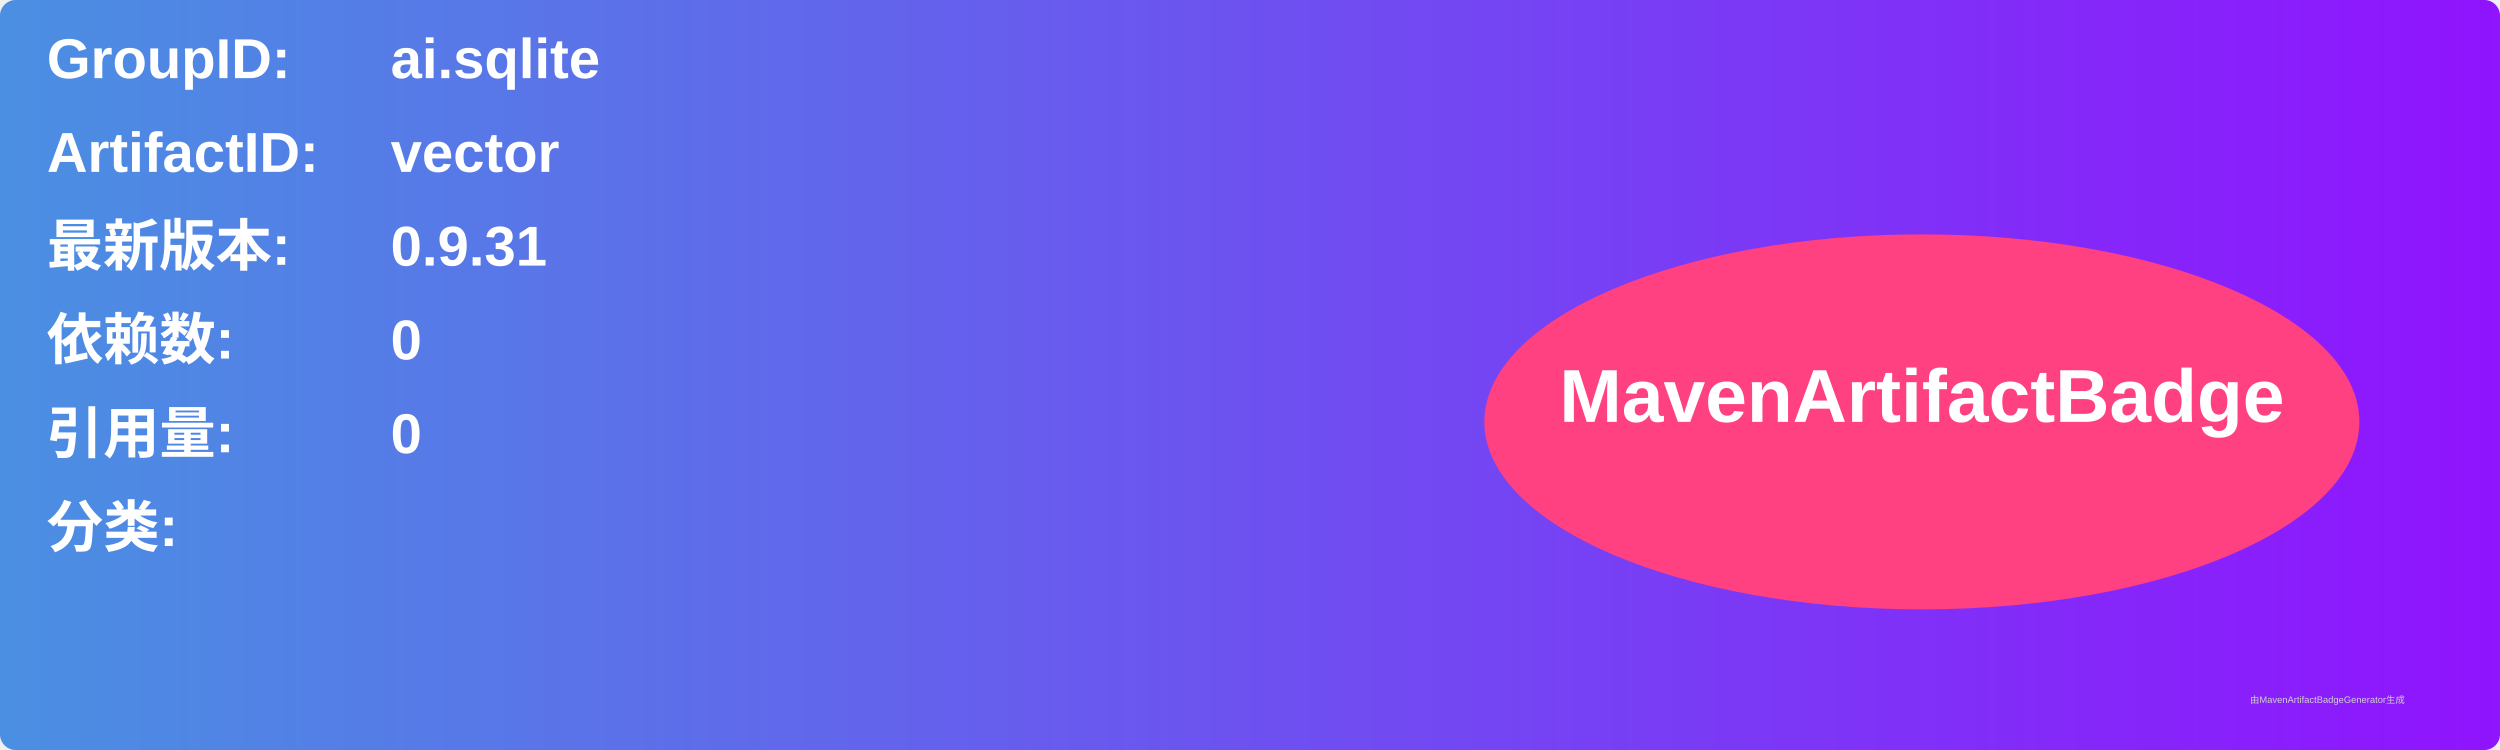
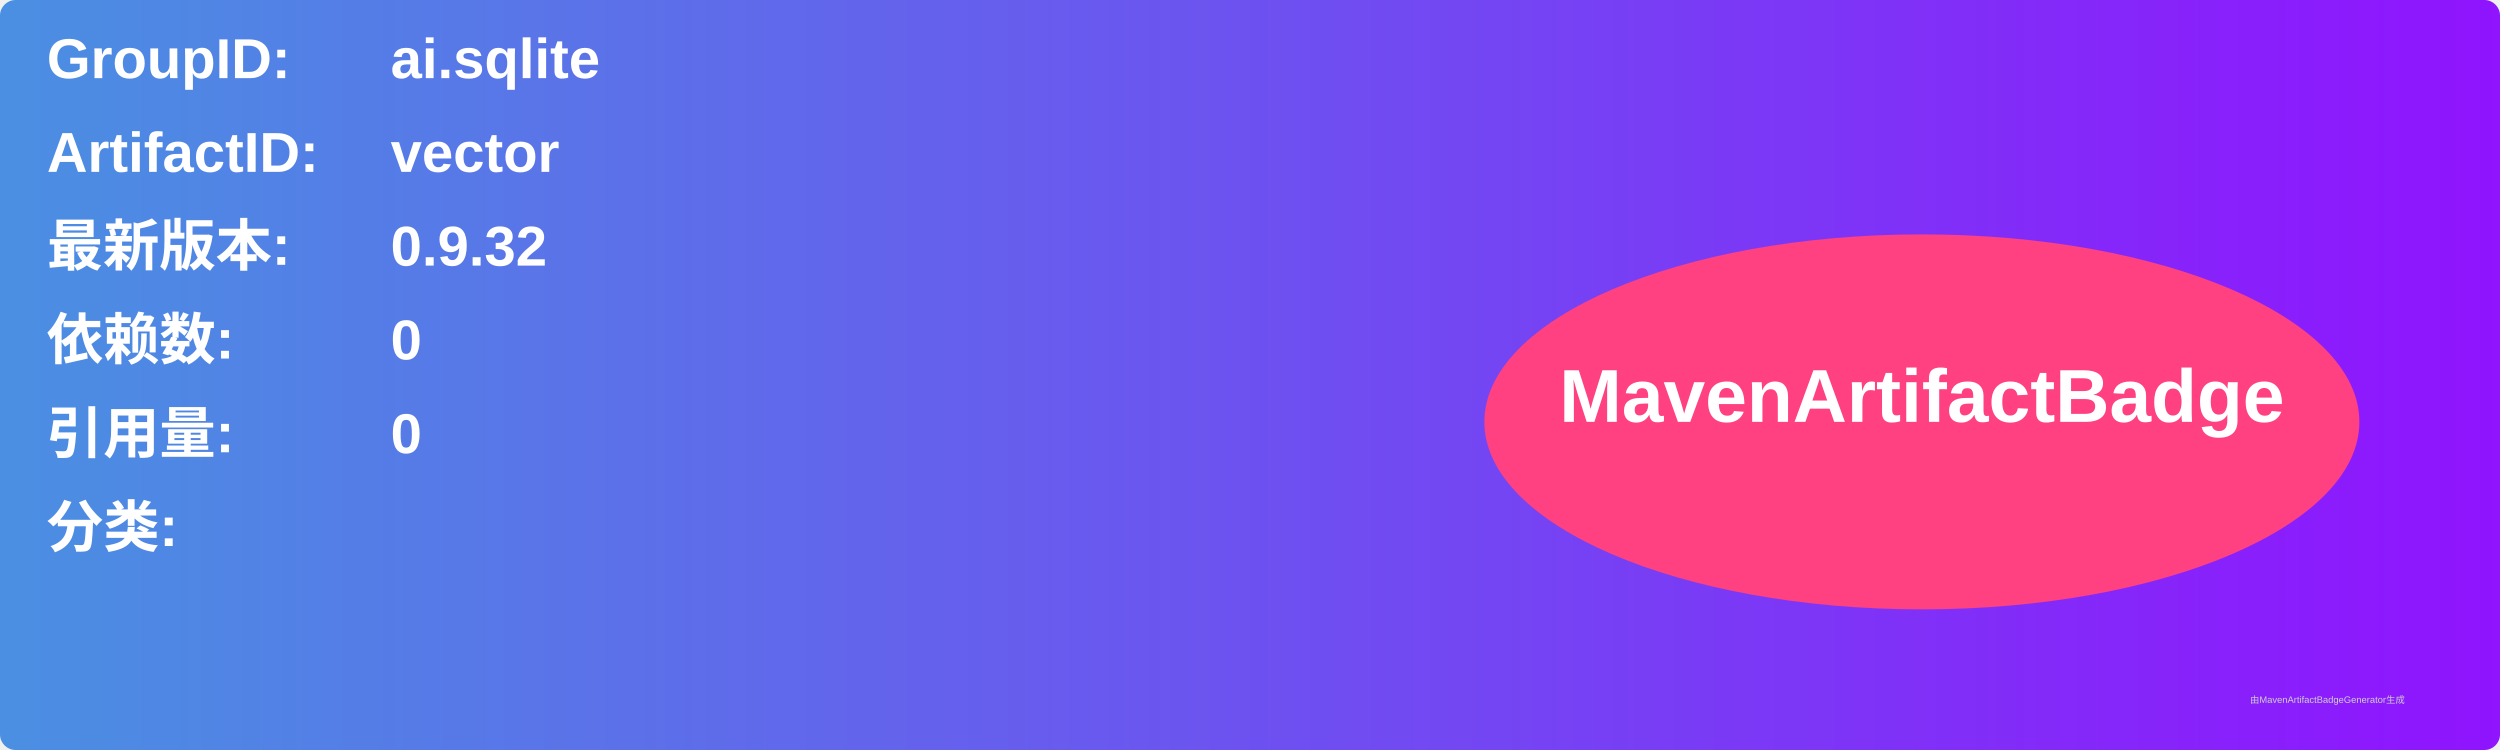
<svg xmlns="http://www.w3.org/2000/svg" width="800" height="240" viewBox="0 0 800 240">
  <linearGradient id="grad" x1="0%" y1="0%" x2="100%" y2="0%">
    <stop offset="0%" stop-color="#4a90e2" />
    <stop offset="100%" stop-color="#9013fe" />
  </linearGradient>
  <rect width="100%" height="100%" rx="5" ry="5" fill="url(#grad)" />
  <g transform="translate(15, 15)">
    <text x="0" y="10" font-family="Arial" font-size="18" fill="white" font-weight="bold" width="260">GroupID:</text>
    <text x="110" y="10" font-family="Arial" font-size="18" fill="white" font-weight="bold" width="460">ai.sqlite</text>
    <text x="0" y="40" font-family="Arial" font-size="18" fill="white" font-weight="bold" width="260">ArtifactID:</text>
    <text x="110" y="40" font-family="Arial" font-size="18" fill="white" font-weight="bold" width="460">vector</text>
    <text x="0" y="70" font-family="Arial" font-size="18" fill="white" font-weight="bold">最新版本:</text>
    <text x="110" y="70" font-family="Arial" font-size="18" fill="white" font-weight="bold">
-       <tspan font-weight="bold">0.9.31</tspan>
+       <tspan font-weight="bold">0.9.32</tspan>
    </text>
    <text x="0" y="100" font-family="Arial" font-size="18" fill="white" font-weight="bold">依赖数: </text>
    <text x="110" y="100" font-family="Arial" font-size="18" fill="white">
      <tspan font-weight="bold">0</tspan>
    </text>
    <text x="0" y="130" font-family="Arial" font-size="18" fill="white" font-weight="bold">引用量: </text>
    <text x="110" y="130" font-family="Arial" font-size="18" fill="white">
      <tspan font-weight="bold">0</tspan>
    </text>
    <text x="0" y="160" font-family="Arial" font-size="18" fill="white" font-weight="bold">分类:</text>
    <text x="10" y="190" font-family="Arial" font-size="10" fill="white">
      <tspan font-weight="bold" />
    </text>
    <ellipse cx="600" cy="120" rx="140" ry="60" fill="#ff4081" />
    <text x="600" y="120" text-anchor="middle" font-family="Arial" font-size="24" fill="white" font-weight="bold">MavenArtifactBadge</text>
  </g>
  <text x="720" y="225" font-family="Arial" font-size="3" fill="#d0d0d0">由MavenArtifactBadgeGenerator生成</text>
</svg>
